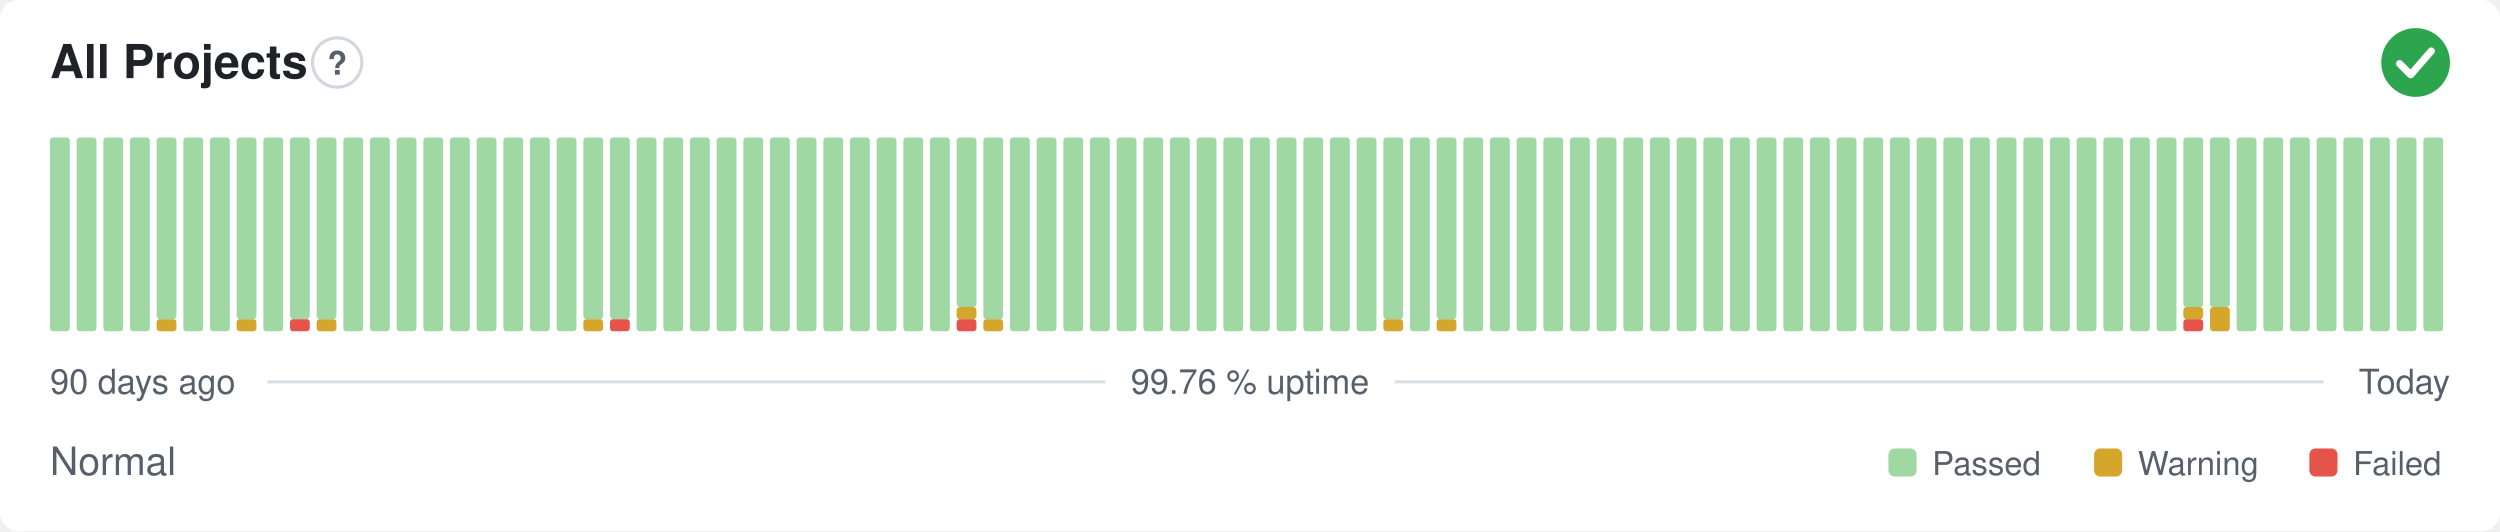
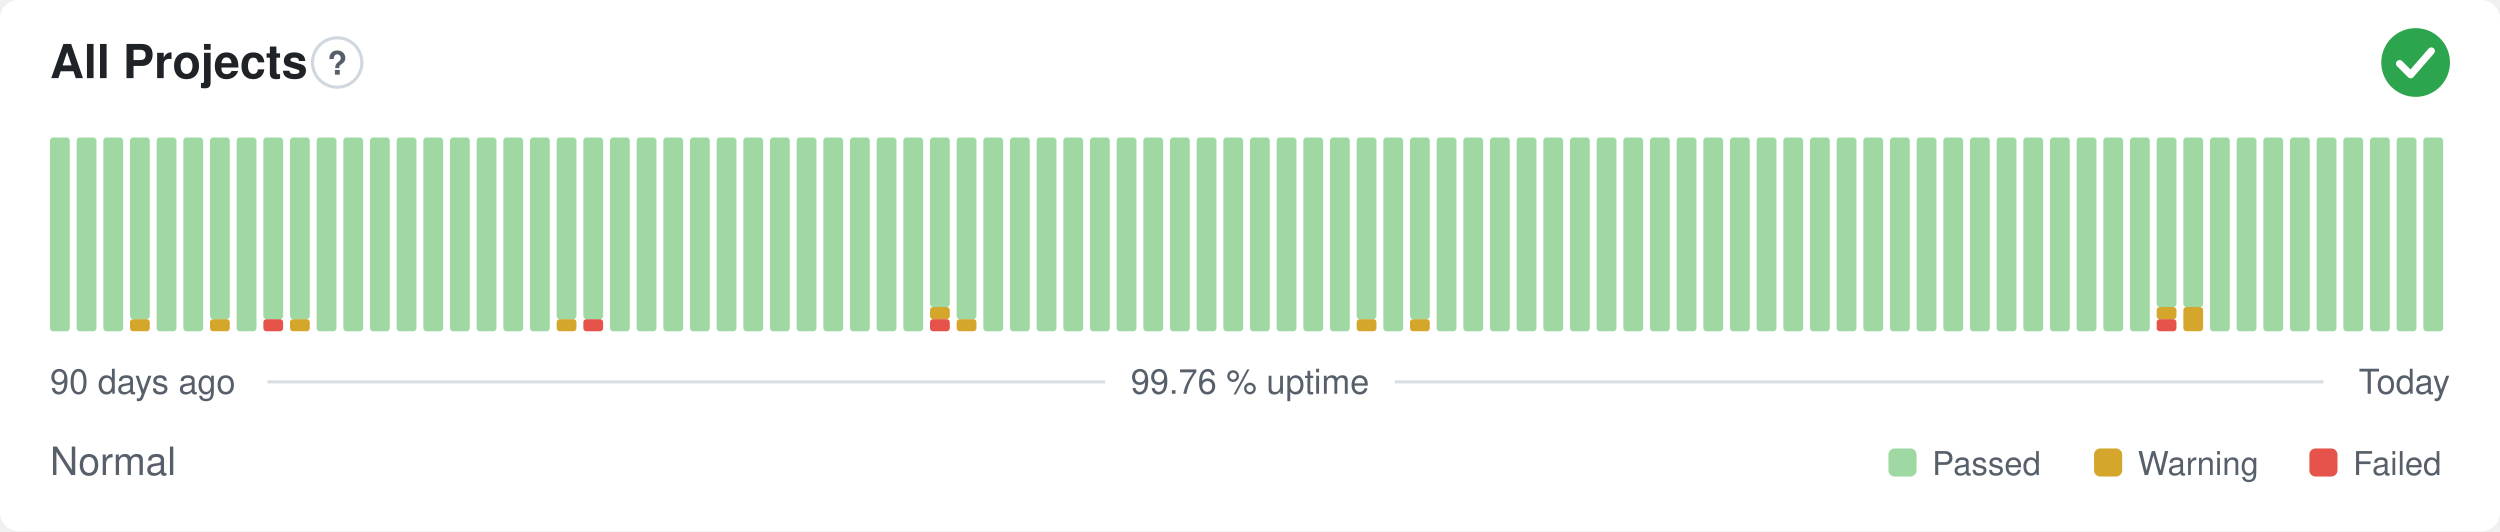
<svg xmlns="http://www.w3.org/2000/svg" width="800" height="170" viewBox="0 0 800 170" role="img" aria-label="All Projects: Normal, 99.76 % uptime over the last 90 days" font-family="-apple-system,BlinkMacSystemFont,'Segoe UI',Helvetica,Arial,sans-serif">
  <style>
    @media (prefers-color-scheme: dark) {
      .bg { fill: #0d1117 }
      .title { fill: #e6edf3 }
      .muted { fill: #8b949e }
      .hint { stroke: #30363d }
      .rule { stroke: #30363d }
      .nodata { fill: #21262d }
    }
  </style>
  <rect class="bg" width="800" height="170" rx="6" fill="#ffffff" />
  <text class="title" x="16" y="25" font-size="15" font-weight="600" fill="#1f2328">All Projects</text>
  <circle class="hint" cx="107.9" cy="20" r="7.9" fill="none" stroke="#d0d7de" stroke-width="1" />
  <text class="muted" x="107.9" y="23.9" text-anchor="middle" font-size="10.4" font-weight="700" fill="#57606a">?</text>
  <circle cx="773" cy="20" r="11" fill="#2da44e" />
  <path d="M767.87 20.37l3.54 3.54 6.60 -7.58" fill="none" stroke="#fff" stroke-width="2.31" stroke-linecap="round" stroke-linejoin="round" />
  <rect x="16.00" y="44.00" width="6.33" height="62.00" rx="1" fill="#9fd8a3" />
  <rect x="24.53" y="44.00" width="6.33" height="62.00" rx="1" fill="#9fd8a3" />
  <rect x="33.07" y="44.00" width="6.33" height="62.00" rx="1" fill="#9fd8a3" />
-   <rect x="41.60" y="44.00" width="6.33" height="62.00" rx="1" fill="#9fd8a3" />
-   <rect x="50.13" y="102.13" width="6.33" height="3.88" rx="1" fill="#d4a72c" />
-   <rect x="50.13" y="44.00" width="6.33" height="58.13" rx="1" fill="#9fd8a3" />
+   <rect x="41.60" y="102.13" width="6.33" height="3.88" rx="1" fill="#d4a72c" />
+   <rect x="41.60" y="44.00" width="6.33" height="58.13" rx="1" fill="#9fd8a3" />
+   <rect x="50.13" y="44.00" width="6.33" height="62.00" rx="1" fill="#9fd8a3" />
  <rect x="58.67" y="44.00" width="6.33" height="62.00" rx="1" fill="#9fd8a3" />
-   <rect x="67.20" y="44.00" width="6.33" height="62.00" rx="1" fill="#9fd8a3" />
-   <rect x="75.73" y="102.13" width="6.33" height="3.88" rx="1" fill="#d4a72c" />
-   <rect x="75.73" y="44.00" width="6.33" height="58.13" rx="1" fill="#9fd8a3" />
-   <rect x="84.27" y="44.00" width="6.33" height="62.00" rx="1" fill="#9fd8a3" />
-   <rect x="92.80" y="102.13" width="6.33" height="3.88" rx="1" fill="#e5534b" />
+   <rect x="67.20" y="102.13" width="6.33" height="3.88" rx="1" fill="#d4a72c" />
+   <rect x="67.20" y="44.00" width="6.33" height="58.13" rx="1" fill="#9fd8a3" />
+   <rect x="75.73" y="44.00" width="6.33" height="62.00" rx="1" fill="#9fd8a3" />
+   <rect x="84.27" y="102.13" width="6.33" height="3.88" rx="1" fill="#e5534b" />
+   <rect x="84.27" y="44.00" width="6.33" height="58.13" rx="1" fill="#9fd8a3" />
+   <rect x="92.80" y="102.13" width="6.33" height="3.88" rx="1" fill="#d4a72c" />
  <rect x="92.80" y="44.00" width="6.33" height="58.13" rx="1" fill="#9fd8a3" />
-   <rect x="101.33" y="102.13" width="6.33" height="3.88" rx="1" fill="#d4a72c" />
-   <rect x="101.33" y="44.00" width="6.33" height="58.13" rx="1" fill="#9fd8a3" />
+   <rect x="101.33" y="44.00" width="6.33" height="62.00" rx="1" fill="#9fd8a3" />
  <rect x="109.87" y="44.00" width="6.33" height="62.00" rx="1" fill="#9fd8a3" />
  <rect x="118.40" y="44.00" width="6.33" height="62.00" rx="1" fill="#9fd8a3" />
  <rect x="126.93" y="44.00" width="6.33" height="62.00" rx="1" fill="#9fd8a3" />
  <rect x="135.47" y="44.00" width="6.33" height="62.00" rx="1" fill="#9fd8a3" />
  <rect x="144.00" y="44.00" width="6.33" height="62.00" rx="1" fill="#9fd8a3" />
  <rect x="152.53" y="44.00" width="6.33" height="62.00" rx="1" fill="#9fd8a3" />
  <rect x="161.07" y="44.00" width="6.33" height="62.00" rx="1" fill="#9fd8a3" />
  <rect x="169.60" y="44.00" width="6.33" height="62.00" rx="1" fill="#9fd8a3" />
-   <rect x="178.13" y="44.00" width="6.33" height="62.00" rx="1" fill="#9fd8a3" />
-   <rect x="186.67" y="102.13" width="6.33" height="3.88" rx="1" fill="#d4a72c" />
+   <rect x="178.13" y="102.13" width="6.33" height="3.88" rx="1" fill="#d4a72c" />
+   <rect x="178.13" y="44.00" width="6.33" height="58.13" rx="1" fill="#9fd8a3" />
+   <rect x="186.67" y="102.13" width="6.33" height="3.88" rx="1" fill="#e5534b" />
  <rect x="186.67" y="44.00" width="6.33" height="58.13" rx="1" fill="#9fd8a3" />
-   <rect x="195.20" y="102.13" width="6.33" height="3.88" rx="1" fill="#e5534b" />
-   <rect x="195.20" y="44.00" width="6.33" height="58.13" rx="1" fill="#9fd8a3" />
+   <rect x="195.20" y="44.00" width="6.33" height="62.00" rx="1" fill="#9fd8a3" />
  <rect x="203.73" y="44.00" width="6.33" height="62.00" rx="1" fill="#9fd8a3" />
  <rect x="212.27" y="44.00" width="6.33" height="62.00" rx="1" fill="#9fd8a3" />
  <rect x="220.80" y="44.00" width="6.33" height="62.00" rx="1" fill="#9fd8a3" />
  <rect x="229.33" y="44.00" width="6.33" height="62.00" rx="1" fill="#9fd8a3" />
  <rect x="237.87" y="44.00" width="6.33" height="62.00" rx="1" fill="#9fd8a3" />
  <rect x="246.40" y="44.00" width="6.33" height="62.00" rx="1" fill="#9fd8a3" />
  <rect x="254.93" y="44.00" width="6.33" height="62.00" rx="1" fill="#9fd8a3" />
  <rect x="263.47" y="44.00" width="6.33" height="62.00" rx="1" fill="#9fd8a3" />
  <rect x="272.00" y="44.00" width="6.33" height="62.00" rx="1" fill="#9fd8a3" />
  <rect x="280.53" y="44.00" width="6.33" height="62.00" rx="1" fill="#9fd8a3" />
  <rect x="289.07" y="44.00" width="6.33" height="62.00" rx="1" fill="#9fd8a3" />
-   <rect x="297.60" y="44.00" width="6.33" height="62.00" rx="1" fill="#9fd8a3" />
-   <rect x="306.13" y="102.13" width="6.33" height="3.88" rx="1" fill="#e5534b" />
-   <rect x="306.13" y="98.25" width="6.33" height="3.88" rx="1" fill="#d4a72c" />
-   <rect x="306.13" y="44.00" width="6.33" height="54.25" rx="1" fill="#9fd8a3" />
-   <rect x="314.67" y="102.13" width="6.33" height="3.88" rx="1" fill="#d4a72c" />
-   <rect x="314.67" y="44.00" width="6.33" height="58.13" rx="1" fill="#9fd8a3" />
+   <rect x="297.60" y="102.13" width="6.33" height="3.88" rx="1" fill="#e5534b" />
+   <rect x="297.60" y="98.25" width="6.33" height="3.88" rx="1" fill="#d4a72c" />
+   <rect x="297.60" y="44.00" width="6.33" height="54.25" rx="1" fill="#9fd8a3" />
+   <rect x="306.13" y="102.13" width="6.33" height="3.88" rx="1" fill="#d4a72c" />
+   <rect x="306.13" y="44.00" width="6.33" height="58.13" rx="1" fill="#9fd8a3" />
+   <rect x="314.67" y="44.00" width="6.33" height="62.00" rx="1" fill="#9fd8a3" />
  <rect x="323.20" y="44.00" width="6.33" height="62.00" rx="1" fill="#9fd8a3" />
  <rect x="331.73" y="44.00" width="6.33" height="62.00" rx="1" fill="#9fd8a3" />
  <rect x="340.27" y="44.00" width="6.33" height="62.00" rx="1" fill="#9fd8a3" />
  <rect x="348.80" y="44.00" width="6.33" height="62.00" rx="1" fill="#9fd8a3" />
  <rect x="357.33" y="44.00" width="6.33" height="62.00" rx="1" fill="#9fd8a3" />
  <rect x="365.87" y="44.00" width="6.33" height="62.00" rx="1" fill="#9fd8a3" />
  <rect x="374.40" y="44.00" width="6.33" height="62.00" rx="1" fill="#9fd8a3" />
  <rect x="382.93" y="44.00" width="6.33" height="62.00" rx="1" fill="#9fd8a3" />
  <rect x="391.47" y="44.00" width="6.33" height="62.00" rx="1" fill="#9fd8a3" />
  <rect x="400.00" y="44.00" width="6.33" height="62.00" rx="1" fill="#9fd8a3" />
  <rect x="408.53" y="44.00" width="6.33" height="62.00" rx="1" fill="#9fd8a3" />
  <rect x="417.07" y="44.00" width="6.33" height="62.00" rx="1" fill="#9fd8a3" />
  <rect x="425.60" y="44.00" width="6.33" height="62.00" rx="1" fill="#9fd8a3" />
-   <rect x="434.13" y="44.00" width="6.33" height="62.00" rx="1" fill="#9fd8a3" />
-   <rect x="442.67" y="102.13" width="6.33" height="3.88" rx="1" fill="#d4a72c" />
-   <rect x="442.67" y="44.00" width="6.33" height="58.13" rx="1" fill="#9fd8a3" />
-   <rect x="451.20" y="44.00" width="6.33" height="62.00" rx="1" fill="#9fd8a3" />
-   <rect x="459.73" y="102.13" width="6.33" height="3.88" rx="1" fill="#d4a72c" />
-   <rect x="459.73" y="44.00" width="6.33" height="58.13" rx="1" fill="#9fd8a3" />
+   <rect x="434.13" y="102.13" width="6.33" height="3.88" rx="1" fill="#d4a72c" />
+   <rect x="434.13" y="44.00" width="6.33" height="58.13" rx="1" fill="#9fd8a3" />
+   <rect x="442.67" y="44.00" width="6.33" height="62.00" rx="1" fill="#9fd8a3" />
+   <rect x="451.20" y="102.13" width="6.33" height="3.88" rx="1" fill="#d4a72c" />
+   <rect x="451.20" y="44.00" width="6.33" height="58.13" rx="1" fill="#9fd8a3" />
+   <rect x="459.73" y="44.00" width="6.33" height="62.00" rx="1" fill="#9fd8a3" />
  <rect x="468.27" y="44.00" width="6.33" height="62.00" rx="1" fill="#9fd8a3" />
  <rect x="476.80" y="44.00" width="6.33" height="62.00" rx="1" fill="#9fd8a3" />
  <rect x="485.33" y="44.00" width="6.33" height="62.00" rx="1" fill="#9fd8a3" />
  <rect x="493.87" y="44.00" width="6.33" height="62.00" rx="1" fill="#9fd8a3" />
  <rect x="502.40" y="44.00" width="6.33" height="62.00" rx="1" fill="#9fd8a3" />
  <rect x="510.93" y="44.00" width="6.33" height="62.00" rx="1" fill="#9fd8a3" />
  <rect x="519.47" y="44.00" width="6.33" height="62.00" rx="1" fill="#9fd8a3" />
  <rect x="528.00" y="44.00" width="6.33" height="62.00" rx="1" fill="#9fd8a3" />
  <rect x="536.53" y="44.00" width="6.33" height="62.00" rx="1" fill="#9fd8a3" />
  <rect x="545.07" y="44.00" width="6.33" height="62.00" rx="1" fill="#9fd8a3" />
  <rect x="553.60" y="44.00" width="6.33" height="62.00" rx="1" fill="#9fd8a3" />
  <rect x="562.13" y="44.00" width="6.33" height="62.00" rx="1" fill="#9fd8a3" />
  <rect x="570.67" y="44.00" width="6.33" height="62.00" rx="1" fill="#9fd8a3" />
  <rect x="579.20" y="44.00" width="6.33" height="62.00" rx="1" fill="#9fd8a3" />
  <rect x="587.73" y="44.00" width="6.33" height="62.00" rx="1" fill="#9fd8a3" />
  <rect x="596.27" y="44.00" width="6.33" height="62.00" rx="1" fill="#9fd8a3" />
  <rect x="604.80" y="44.00" width="6.33" height="62.00" rx="1" fill="#9fd8a3" />
  <rect x="613.33" y="44.00" width="6.33" height="62.00" rx="1" fill="#9fd8a3" />
  <rect x="621.87" y="44.00" width="6.33" height="62.00" rx="1" fill="#9fd8a3" />
  <rect x="630.40" y="44.00" width="6.33" height="62.00" rx="1" fill="#9fd8a3" />
  <rect x="638.93" y="44.00" width="6.33" height="62.00" rx="1" fill="#9fd8a3" />
  <rect x="647.47" y="44.00" width="6.33" height="62.00" rx="1" fill="#9fd8a3" />
  <rect x="656.00" y="44.00" width="6.33" height="62.00" rx="1" fill="#9fd8a3" />
  <rect x="664.53" y="44.00" width="6.33" height="62.00" rx="1" fill="#9fd8a3" />
  <rect x="673.07" y="44.00" width="6.33" height="62.00" rx="1" fill="#9fd8a3" />
  <rect x="681.60" y="44.00" width="6.33" height="62.00" rx="1" fill="#9fd8a3" />
-   <rect x="690.13" y="44.00" width="6.33" height="62.00" rx="1" fill="#9fd8a3" />
-   <rect x="698.67" y="102.13" width="6.33" height="3.88" rx="1" fill="#e5534b" />
-   <rect x="698.67" y="98.25" width="6.33" height="3.88" rx="1" fill="#d4a72c" />
+   <rect x="690.13" y="102.13" width="6.33" height="3.88" rx="1" fill="#e5534b" />
+   <rect x="690.13" y="98.25" width="6.33" height="3.88" rx="1" fill="#d4a72c" />
+   <rect x="690.13" y="44.00" width="6.33" height="54.25" rx="1" fill="#9fd8a3" />
+   <rect x="698.67" y="98.25" width="6.33" height="7.75" rx="1" fill="#d4a72c" />
  <rect x="698.67" y="44.00" width="6.33" height="54.25" rx="1" fill="#9fd8a3" />
-   <rect x="707.20" y="98.25" width="6.33" height="7.75" rx="1" fill="#d4a72c" />
-   <rect x="707.20" y="44.00" width="6.33" height="54.25" rx="1" fill="#9fd8a3" />
+   <rect x="707.20" y="44.00" width="6.33" height="62.00" rx="1" fill="#9fd8a3" />
  <rect x="715.73" y="44.00" width="6.33" height="62.00" rx="1" fill="#9fd8a3" />
  <rect x="724.27" y="44.00" width="6.33" height="62.00" rx="1" fill="#9fd8a3" />
  <rect x="732.80" y="44.00" width="6.33" height="62.00" rx="1" fill="#9fd8a3" />
  <rect x="741.33" y="44.00" width="6.33" height="62.00" rx="1" fill="#9fd8a3" />
  <rect x="749.87" y="44.00" width="6.33" height="62.00" rx="1" fill="#9fd8a3" />
  <rect x="758.40" y="44.00" width="6.33" height="62.00" rx="1" fill="#9fd8a3" />
  <rect x="766.93" y="44.00" width="6.33" height="62.00" rx="1" fill="#9fd8a3" />
  <rect x="775.47" y="44.00" width="6.33" height="62.00" rx="1" fill="#9fd8a3" />
  <text class="muted" x="16" y="126" font-size="11" fill="#57606a">90 days ago</text>
  <text class="muted" x="400" y="126" text-anchor="middle" font-size="11" fill="#57606a">99.76 % uptime</text>
  <text class="muted" x="784" y="126" text-anchor="end" font-size="11" fill="#57606a">Today</text>
  <line class="rule" x1="85.6" y1="122.2" x2="353.7" y2="122.2" stroke="#d8dee4" stroke-width="1" />
  <line class="rule" x1="446.3" y1="122.2" x2="743.5" y2="122.2" stroke="#d8dee4" stroke-width="1" />
  <text class="muted" x="16" y="152" font-size="12.5" fill="#57606a">Normal</text>
  <rect x="604.3" y="143.5" width="9.0" height="9.0" rx="2" fill="#9fd8a3" />
  <text class="muted" x="618.3" y="152" font-size="10.5" fill="#57606a">Passed</text>
  <rect x="670.1" y="143.5" width="9.0" height="9.0" rx="2" fill="#d4a72c" />
  <text class="muted" x="684.1" y="152" font-size="10.5" fill="#57606a">Warning</text>
  <rect x="739.0" y="143.5" width="9.0" height="9.0" rx="2" fill="#e5534b" />
  <text class="muted" x="753.0" y="152" font-size="10.5" fill="#57606a">Failed</text>
</svg>
